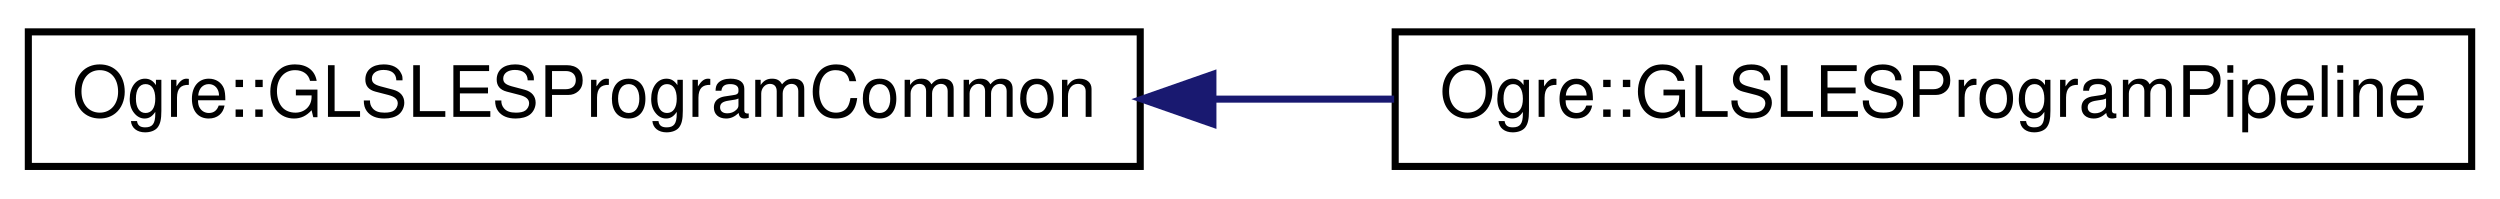
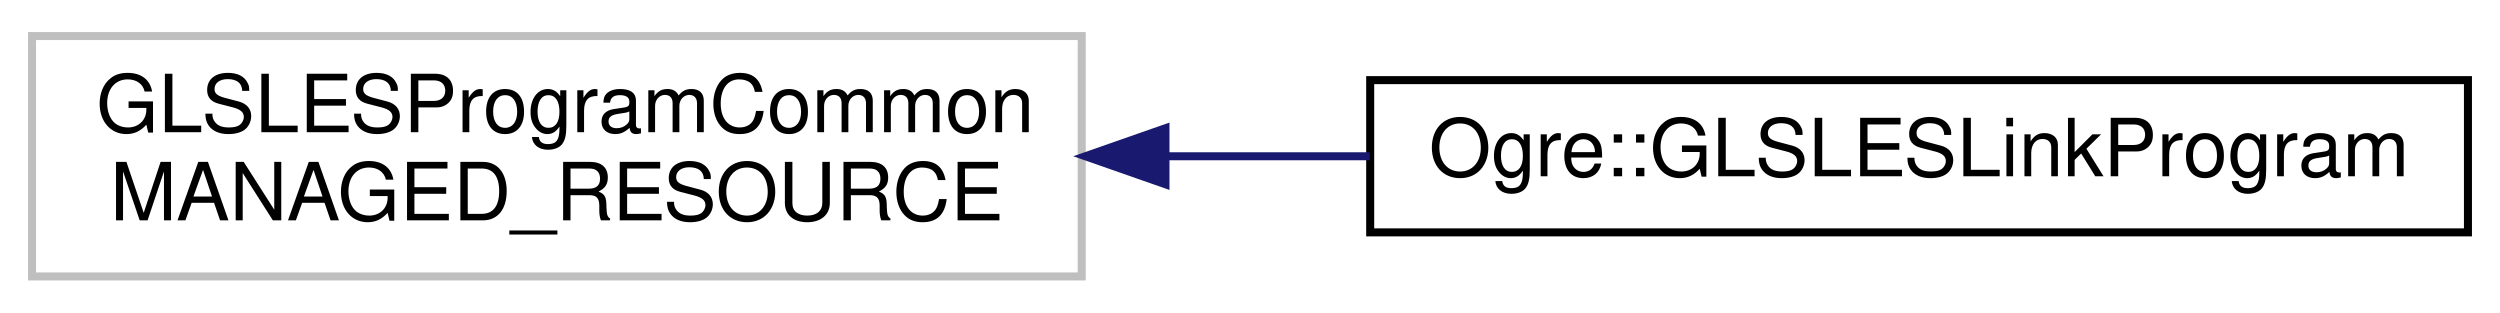
- <svg xmlns="http://www.w3.org/2000/svg" xmlns:xlink="http://www.w3.org/1999/xlink" width="353pt" height="28pt" viewBox="0.00 0.00 353.00 28.00">
-   <g id="graph0" class="graph" transform="scale(1 1) rotate(0) translate(4 24)">
+ <svg xmlns="http://www.w3.org/2000/svg" xmlns:xlink="http://www.w3.org/1999/xlink" width="312pt" height="39pt" viewBox="0.00 0.00 312.00 39.00">
+   <g id="graph0" class="graph" transform="scale(1 1) rotate(0) translate(4 35)">
    <g id="node1" class="node">
      <g id="a_node1">
-         <a xlink:href="class_ogre_1_1_g_l_s_l_e_s_program_common.html" target="_top" xlink:title="C++ encapsulation of GLSL ES Program Object.">
-           <polygon fill="none" stroke="black" points="0,-0.5 0,-19.5 157,-19.5 157,-0.5 0,-0.5" />
-           <text text-anchor="middle" x="78.5" y="-7.5" font-family="Helvetica,sans-Serif" font-size="10.00">Ogre::GLSLESProgramCommon</text>
+         <a xlink:title=" ">
+           <polygon fill="none" stroke="#bfbfbf" points="0,-0.5 0,-30.5 131,-30.5 131,-0.5 0,-0.5" />
+           <text text-anchor="start" x="8" y="-18.5" font-family="Helvetica,sans-Serif" font-size="10.00">GLSLESProgramCommon</text>
+           <text text-anchor="middle" x="65.5" y="-7.5" font-family="Helvetica,sans-Serif" font-size="10.00"> MANAGED_RESOURCE</text>
        </a>
      </g>
    </g>
    <g id="node2" class="node">
      <g id="a_node2">
-         <a xlink:href="class_ogre_1_1_g_l_s_l_e_s_program_pipeline.html" target="_top" xlink:title="Specialisation of GLSLESProgramCommon to provide support for separable programs via the Open GL progr...">
-           <polygon fill="none" stroke="black" points="193,-0.5 193,-19.5 345,-19.5 345,-0.5 193,-0.5" />
-           <text text-anchor="middle" x="269" y="-7.5" font-family="Helvetica,sans-Serif" font-size="10.00">Ogre::GLSLESProgramPipeline</text>
+         <a xlink:href="class_ogre_1_1_g_l_s_l_e_s_link_program.html" target="_top" xlink:title="C++ encapsulation of GLSL ES Program Object.">
+           <polygon fill="none" stroke="black" points="167,-6 167,-25 304,-25 304,-6 167,-6" />
+           <text text-anchor="middle" x="235.5" y="-13" font-family="Helvetica,sans-Serif" font-size="10.00">Ogre::GLSLESLinkProgram</text>
        </a>
      </g>
    </g>
    <g id="edge1" class="edge">
-       <path fill="none" stroke="midnightblue" d="M167.53,-10C175.99,-10 184.52,-10 192.85,-10" />
-       <polygon fill="midnightblue" stroke="midnightblue" points="167.26,-6.5 157.26,-10 167.26,-13.5 167.26,-6.5" />
+       <path fill="none" stroke="midnightblue" d="M141.65,-15.5C150.07,-15.5 158.62,-15.5 166.94,-15.5" />
+       <polygon fill="midnightblue" stroke="midnightblue" points="141.45,-12 131.45,-15.5 141.45,-19 141.45,-12" />
    </g>
  </g>
</svg>
